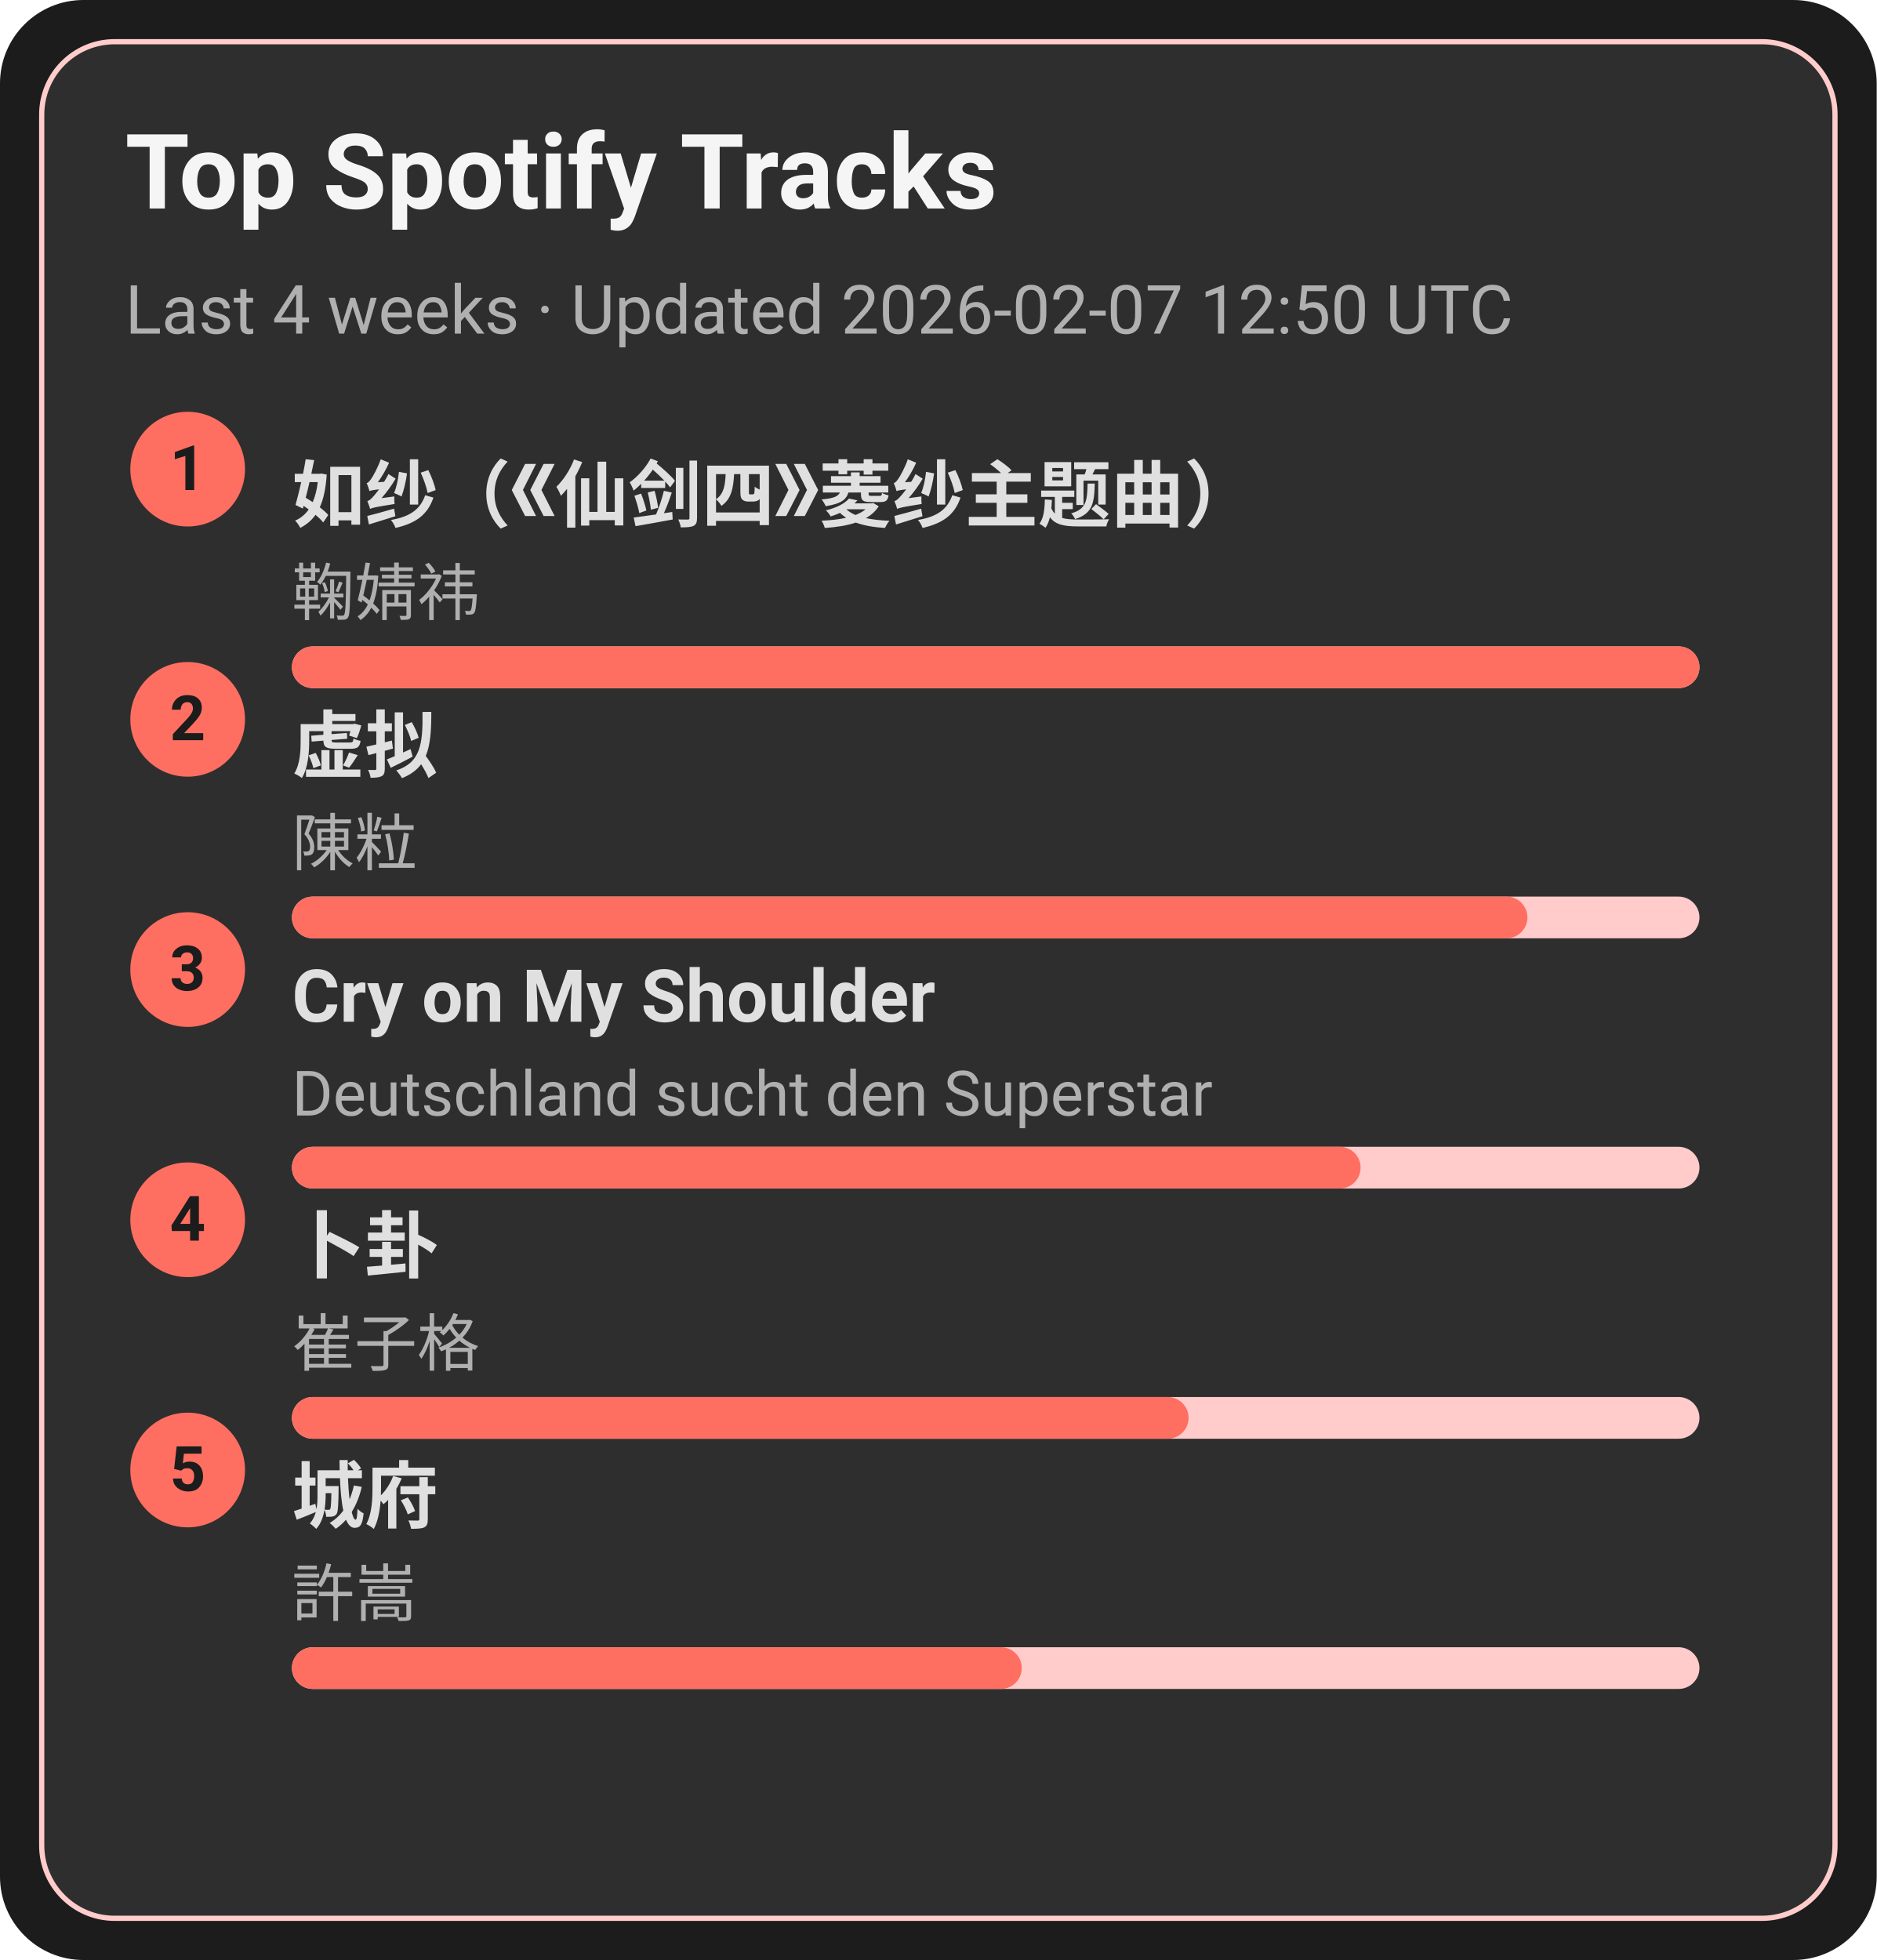
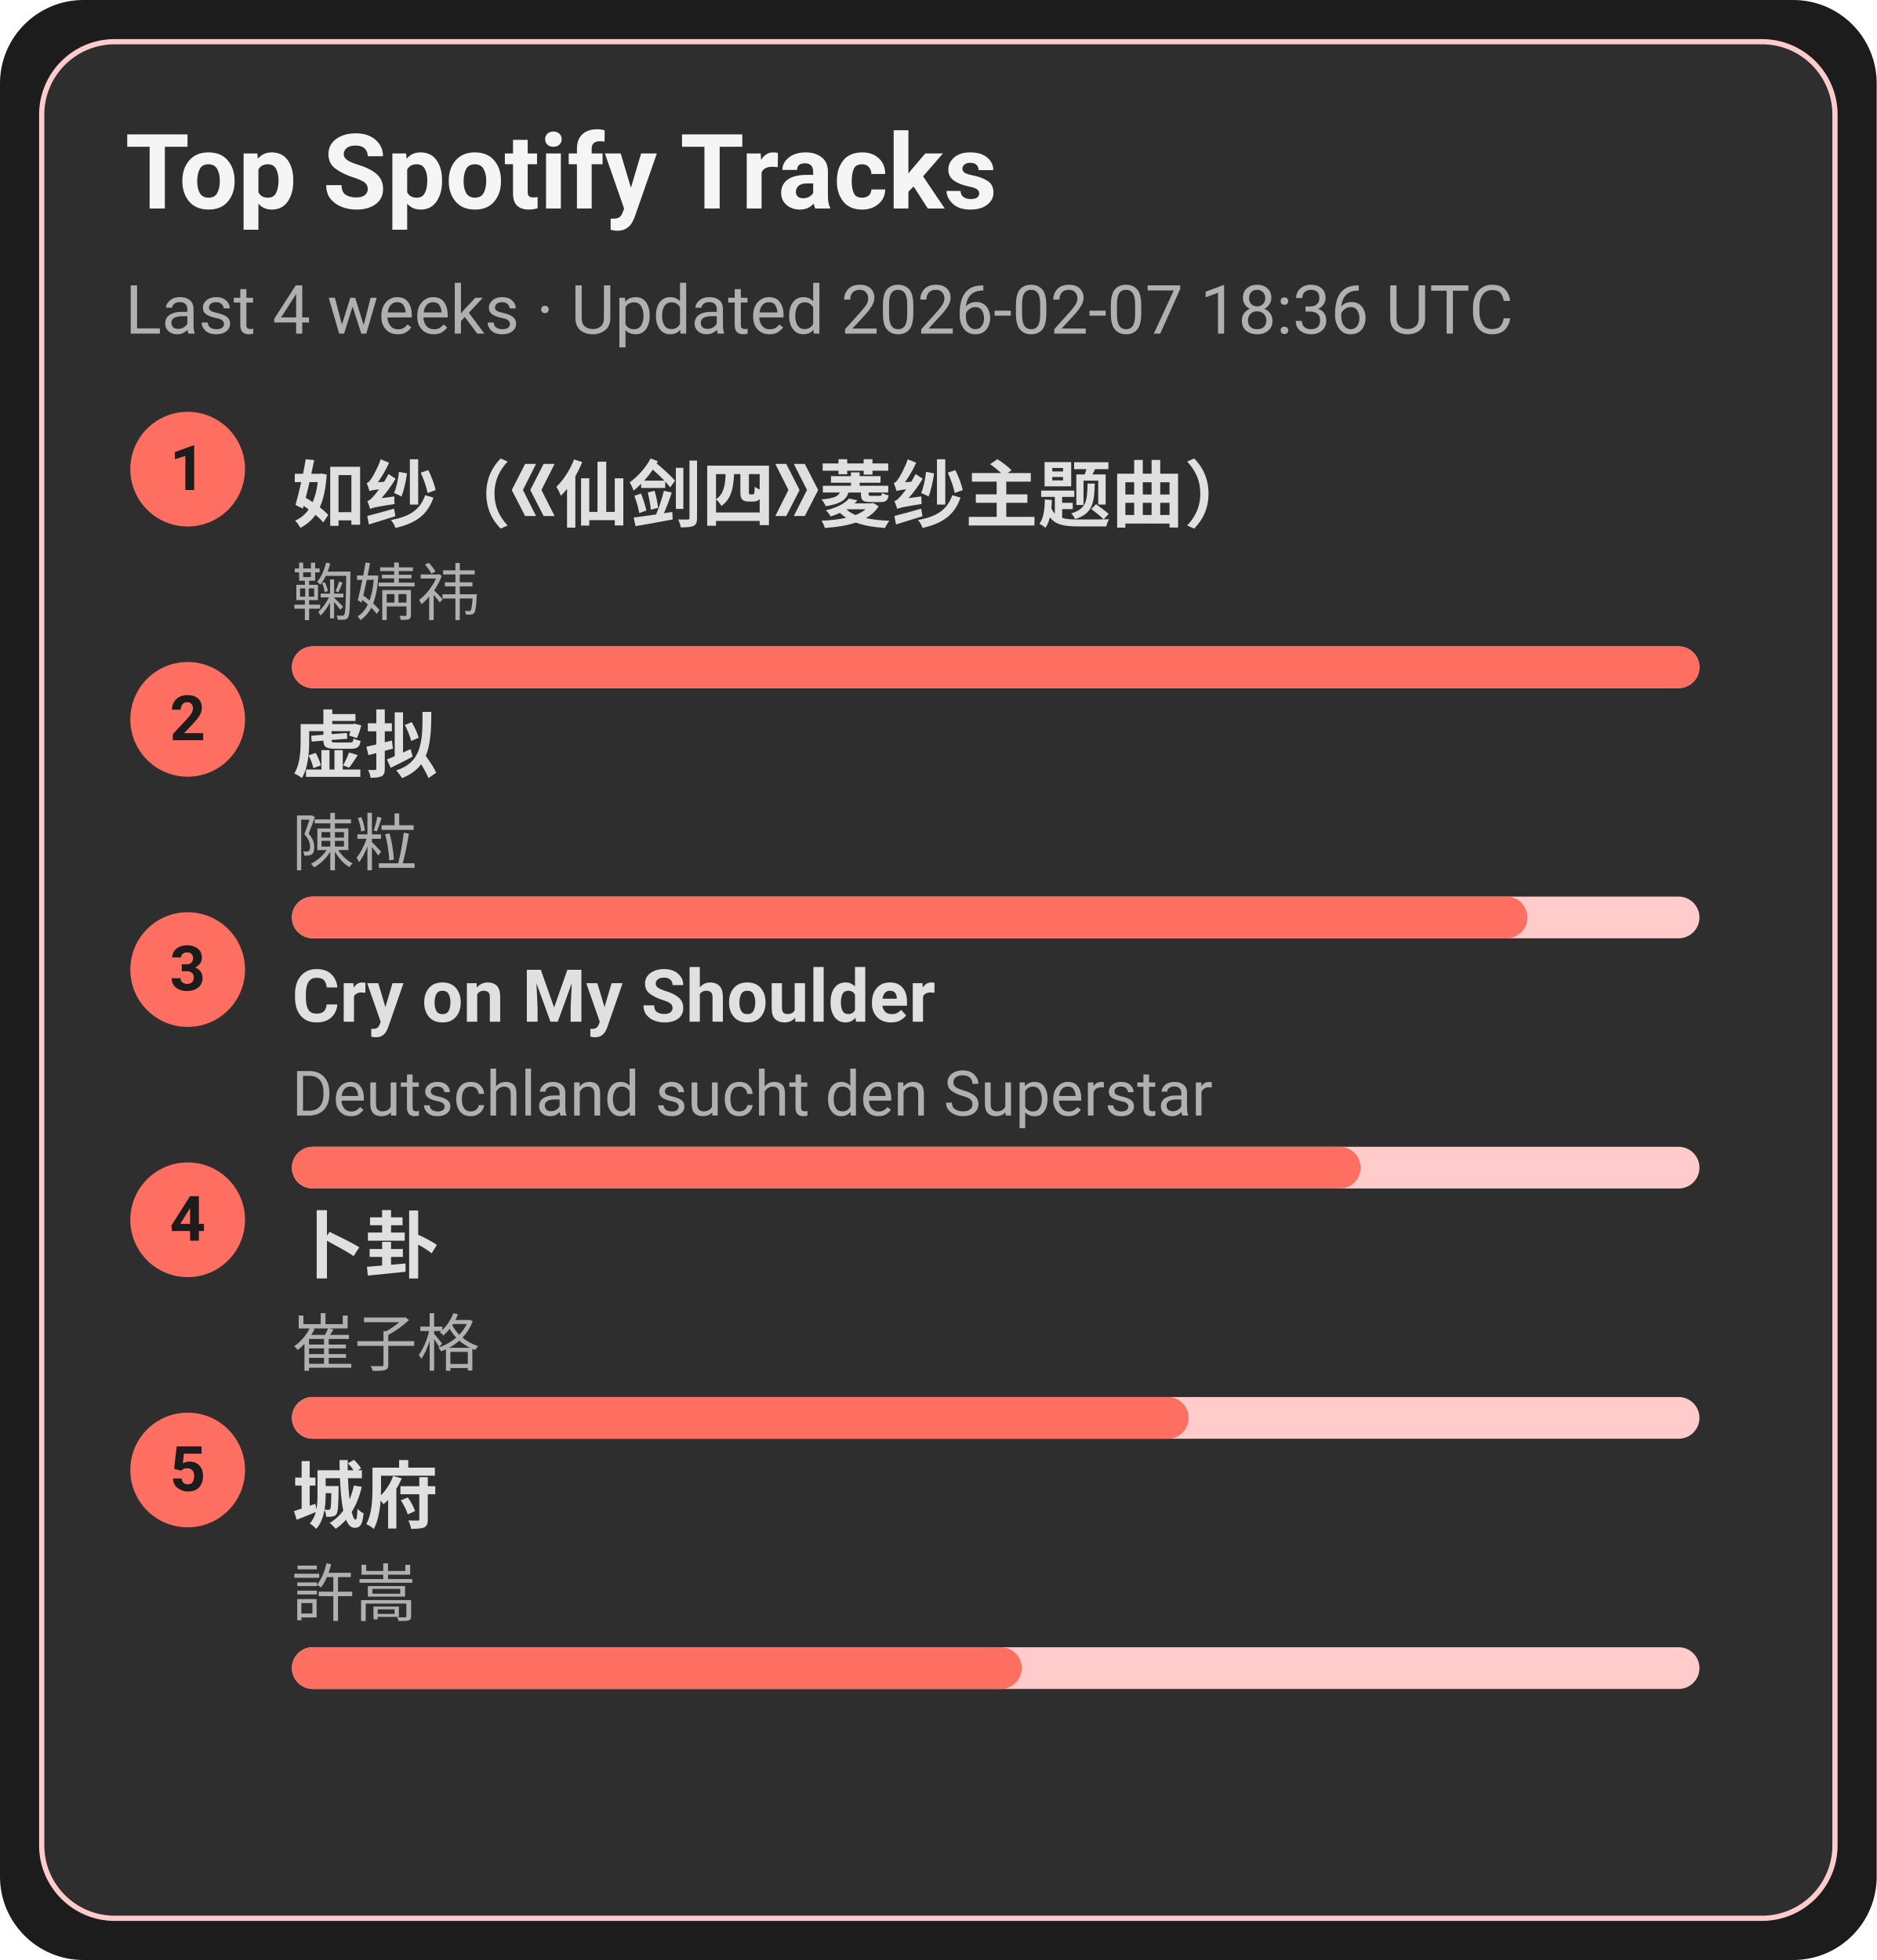
<svg xmlns="http://www.w3.org/2000/svg" width="360" height="376" viewBox="0 0 360 376">
  <style>text{font-family:-apple-system,BlinkMacSystemFont,Segoe UI,Roboto,Ubuntu,Helvetica Neue,Arial,Noto Sans,sans-serif}</style>
  <rect width="360" height="376" rx="16" fill="#1c1c1c" />
  <rect x="8" y="8" width="344" height="360" rx="14" fill="#2e2e2e" stroke="#ffcccb" />
  <text x="24" y="40" font-size="20" fill="#f5f5f5" font-weight="600">Top Spotify Tracks</text>
-   <text x="24" y="64" font-size="13" fill="#b0b0b0">Last 4 weeks · Updated 2026-02-07 12:50 UTC</text>
+   <text x="24" y="64" font-size="13" fill="#b0b0b0">Last 4 weeks · Updated 2026-02-07 18:36 UTC</text>
  <circle cx="36" cy="90" r="11" fill="#ff6f61" />
  <text x="36" y="94" text-anchor="middle" font-size="12" fill="#1c1c1c" font-weight="700">1</text>
  <a href="https://open.spotify.com/track/69FUNgvEVkNbHq43lgvdme" target="_blank" rel="noopener noreferrer">
    <text x="56" y="100" font-size="14" fill="#e0e0e0" font-weight="600">如纱（《仙剑四》菱纱主题曲）</text>
  </a>
  <text x="56" y="118" font-size="12" fill="#b0b0b0">鞠婧祎</text>
  <rect x="56" y="124" width="270" height="8" rx="4" fill="#ffcccb" />
  <rect x="56" y="124" width="270" height="8" rx="4" fill="#ff6f61" />
  <circle cx="36" cy="138" r="11" fill="#ff6f61" />
  <text x="36" y="142" text-anchor="middle" font-size="12" fill="#1c1c1c" font-weight="700">2</text>
  <a href="https://open.spotify.com/track/5l9sg05BhpfsdLfRvjGsAf" target="_blank" rel="noopener noreferrer">
    <text x="56" y="148" font-size="14" fill="#e0e0e0" font-weight="600">虚拟</text>
  </a>
  <text x="56" y="166" font-size="12" fill="#b0b0b0">陳粒</text>
  <rect x="56" y="172" width="270" height="8" rx="4" fill="#ffcccb" />
  <rect x="56" y="172" width="237" height="8" rx="4" fill="#ff6f61" />
  <circle cx="36" cy="186" r="11" fill="#ff6f61" />
  <text x="36" y="190" text-anchor="middle" font-size="12" fill="#1c1c1c" font-weight="700">3</text>
  <a href="https://open.spotify.com/track/6usmG2MoD0C0Lc2pNgCVWV" target="_blank" rel="noopener noreferrer">
    <text x="56" y="196" font-size="14" fill="#e0e0e0" font-weight="600">Cry on My Shoulder</text>
  </a>
  <text x="56" y="214" font-size="12" fill="#b0b0b0">Deutschland sucht den Superstar</text>
  <rect x="56" y="220" width="270" height="8" rx="4" fill="#ffcccb" />
  <rect x="56" y="220" width="205" height="8" rx="4" fill="#ff6f61" />
  <circle cx="36" cy="234" r="11" fill="#ff6f61" />
  <text x="36" y="238" text-anchor="middle" font-size="12" fill="#1c1c1c" font-weight="700">4</text>
  <a href="https://open.spotify.com/track/4ToeYifpQaikbYa7krOD6s" target="_blank" rel="noopener noreferrer">
    <text x="56" y="244" font-size="14" fill="#e0e0e0" font-weight="600">卜卦</text>
  </a>
  <text x="56" y="262" font-size="12" fill="#b0b0b0">崔子格</text>
  <rect x="56" y="268" width="270" height="8" rx="4" fill="#ffcccb" />
  <rect x="56" y="268" width="172" height="8" rx="4" fill="#ff6f61" />
  <circle cx="36" cy="282" r="11" fill="#ff6f61" />
  <text x="36" y="286" text-anchor="middle" font-size="12" fill="#1c1c1c" font-weight="700">5</text>
  <a href="https://open.spotify.com/track/4AmlSf7hye0QVpnHCcEoEw" target="_blank" rel="noopener noreferrer">
    <text x="56" y="292" font-size="14" fill="#e0e0e0" font-weight="600">城府</text>
  </a>
  <text x="56" y="310" font-size="12" fill="#b0b0b0">許嵩</text>
  <rect x="56" y="316" width="270" height="8" rx="4" fill="#ffcccb" />
  <rect x="56" y="316" width="140" height="8" rx="4" fill="#ff6f61" />
</svg>
